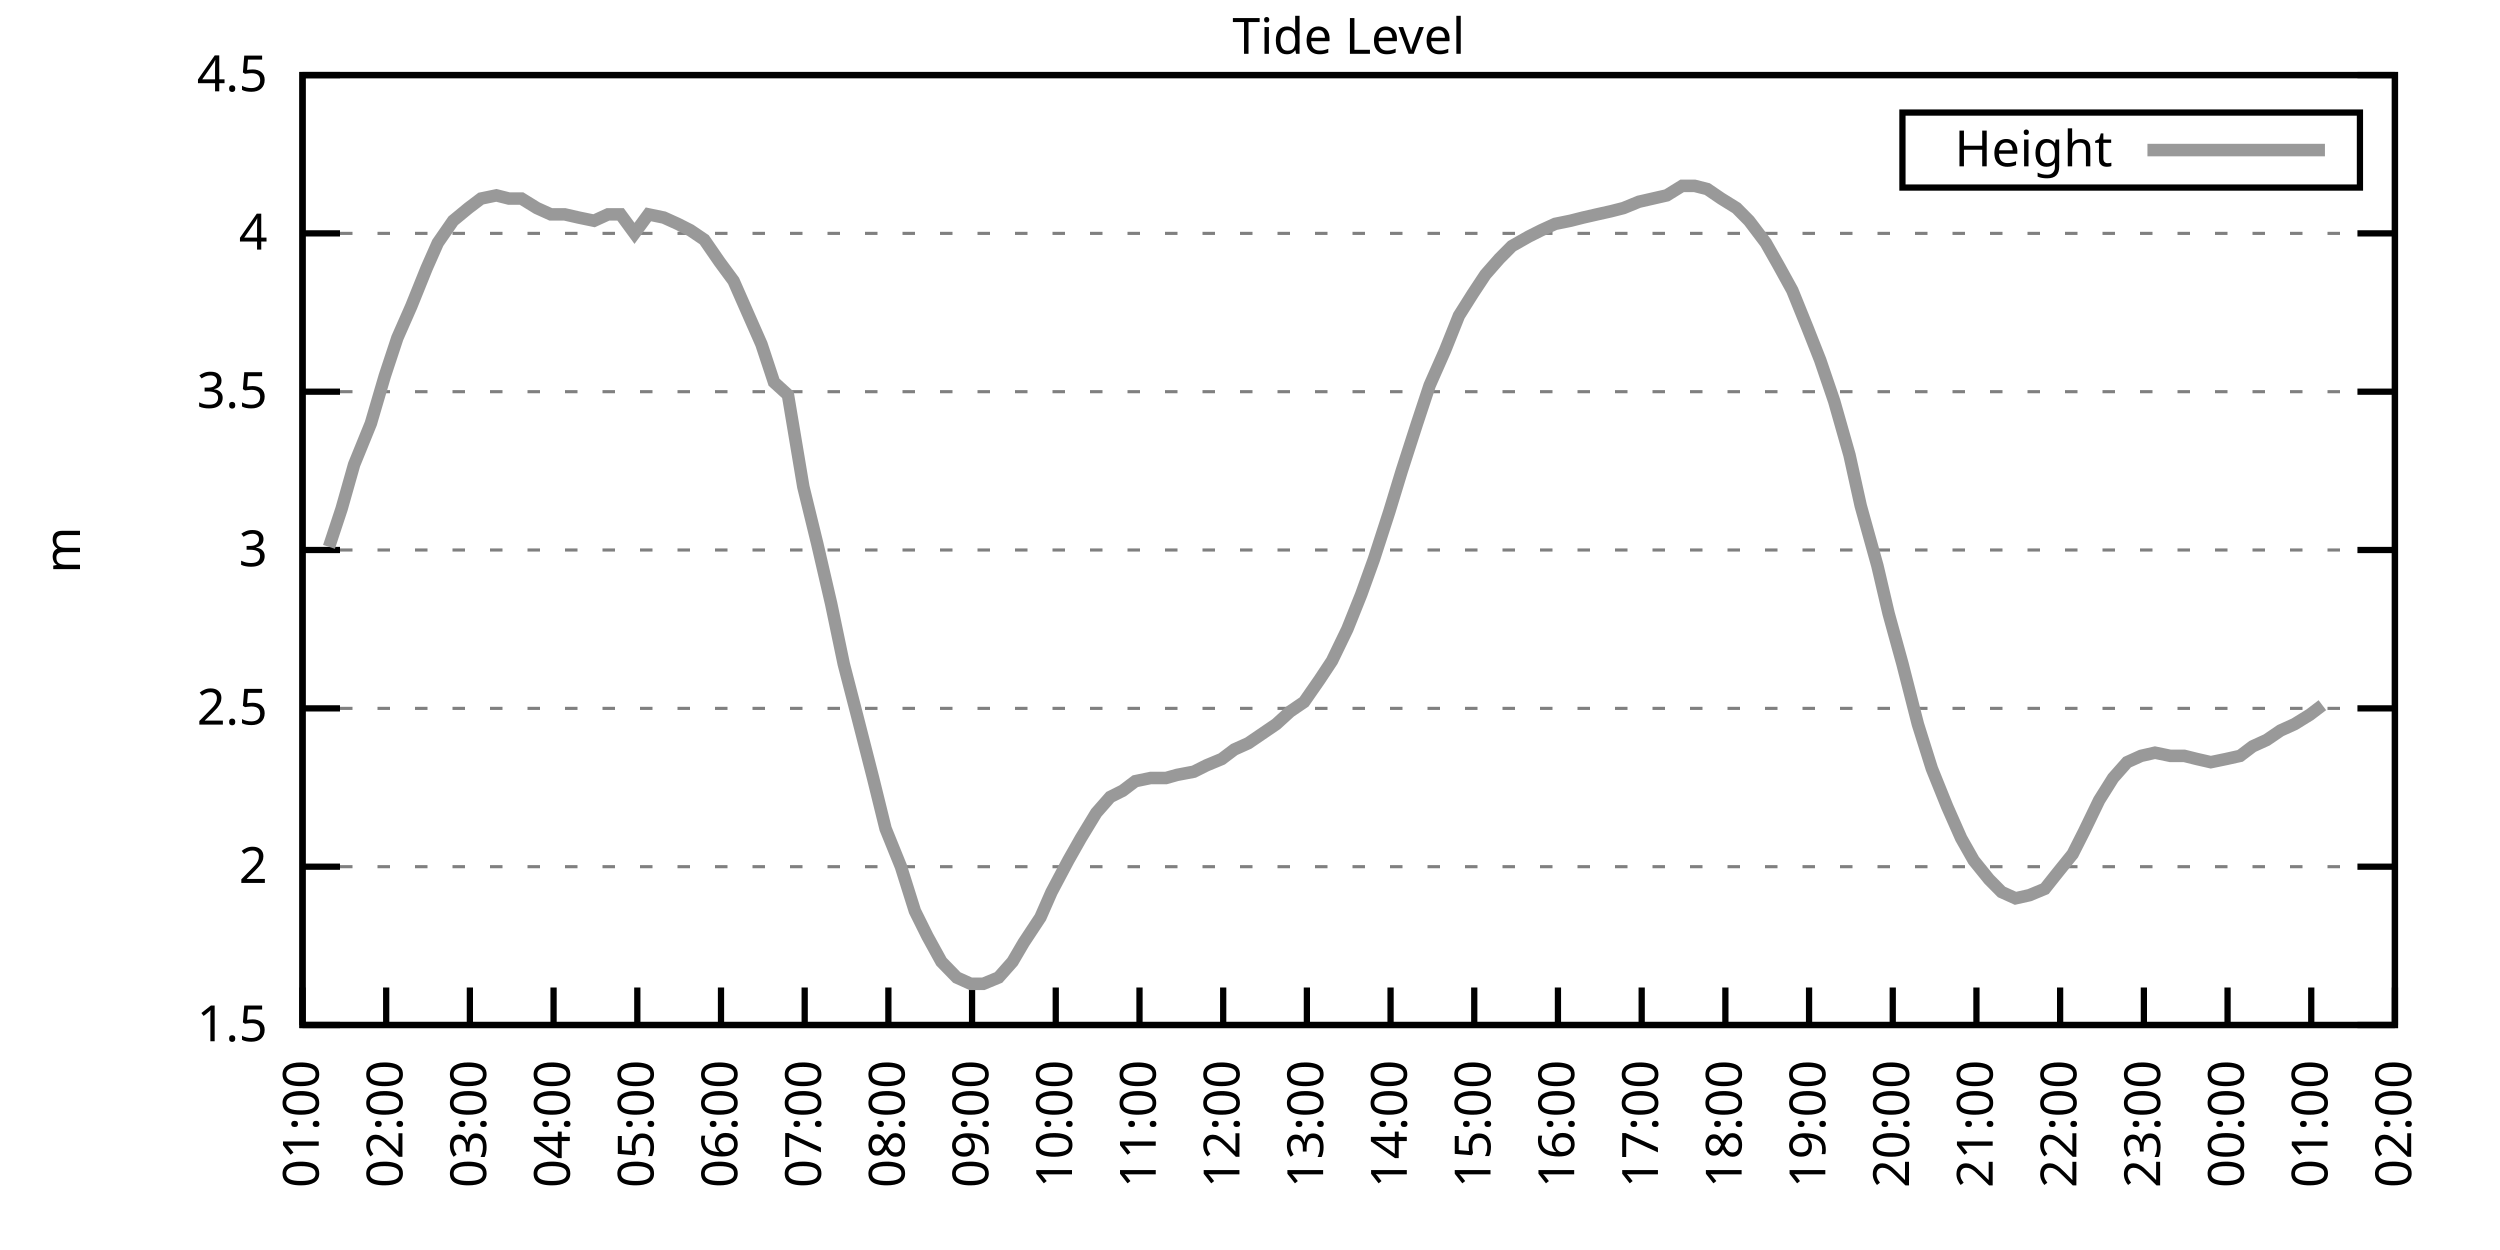
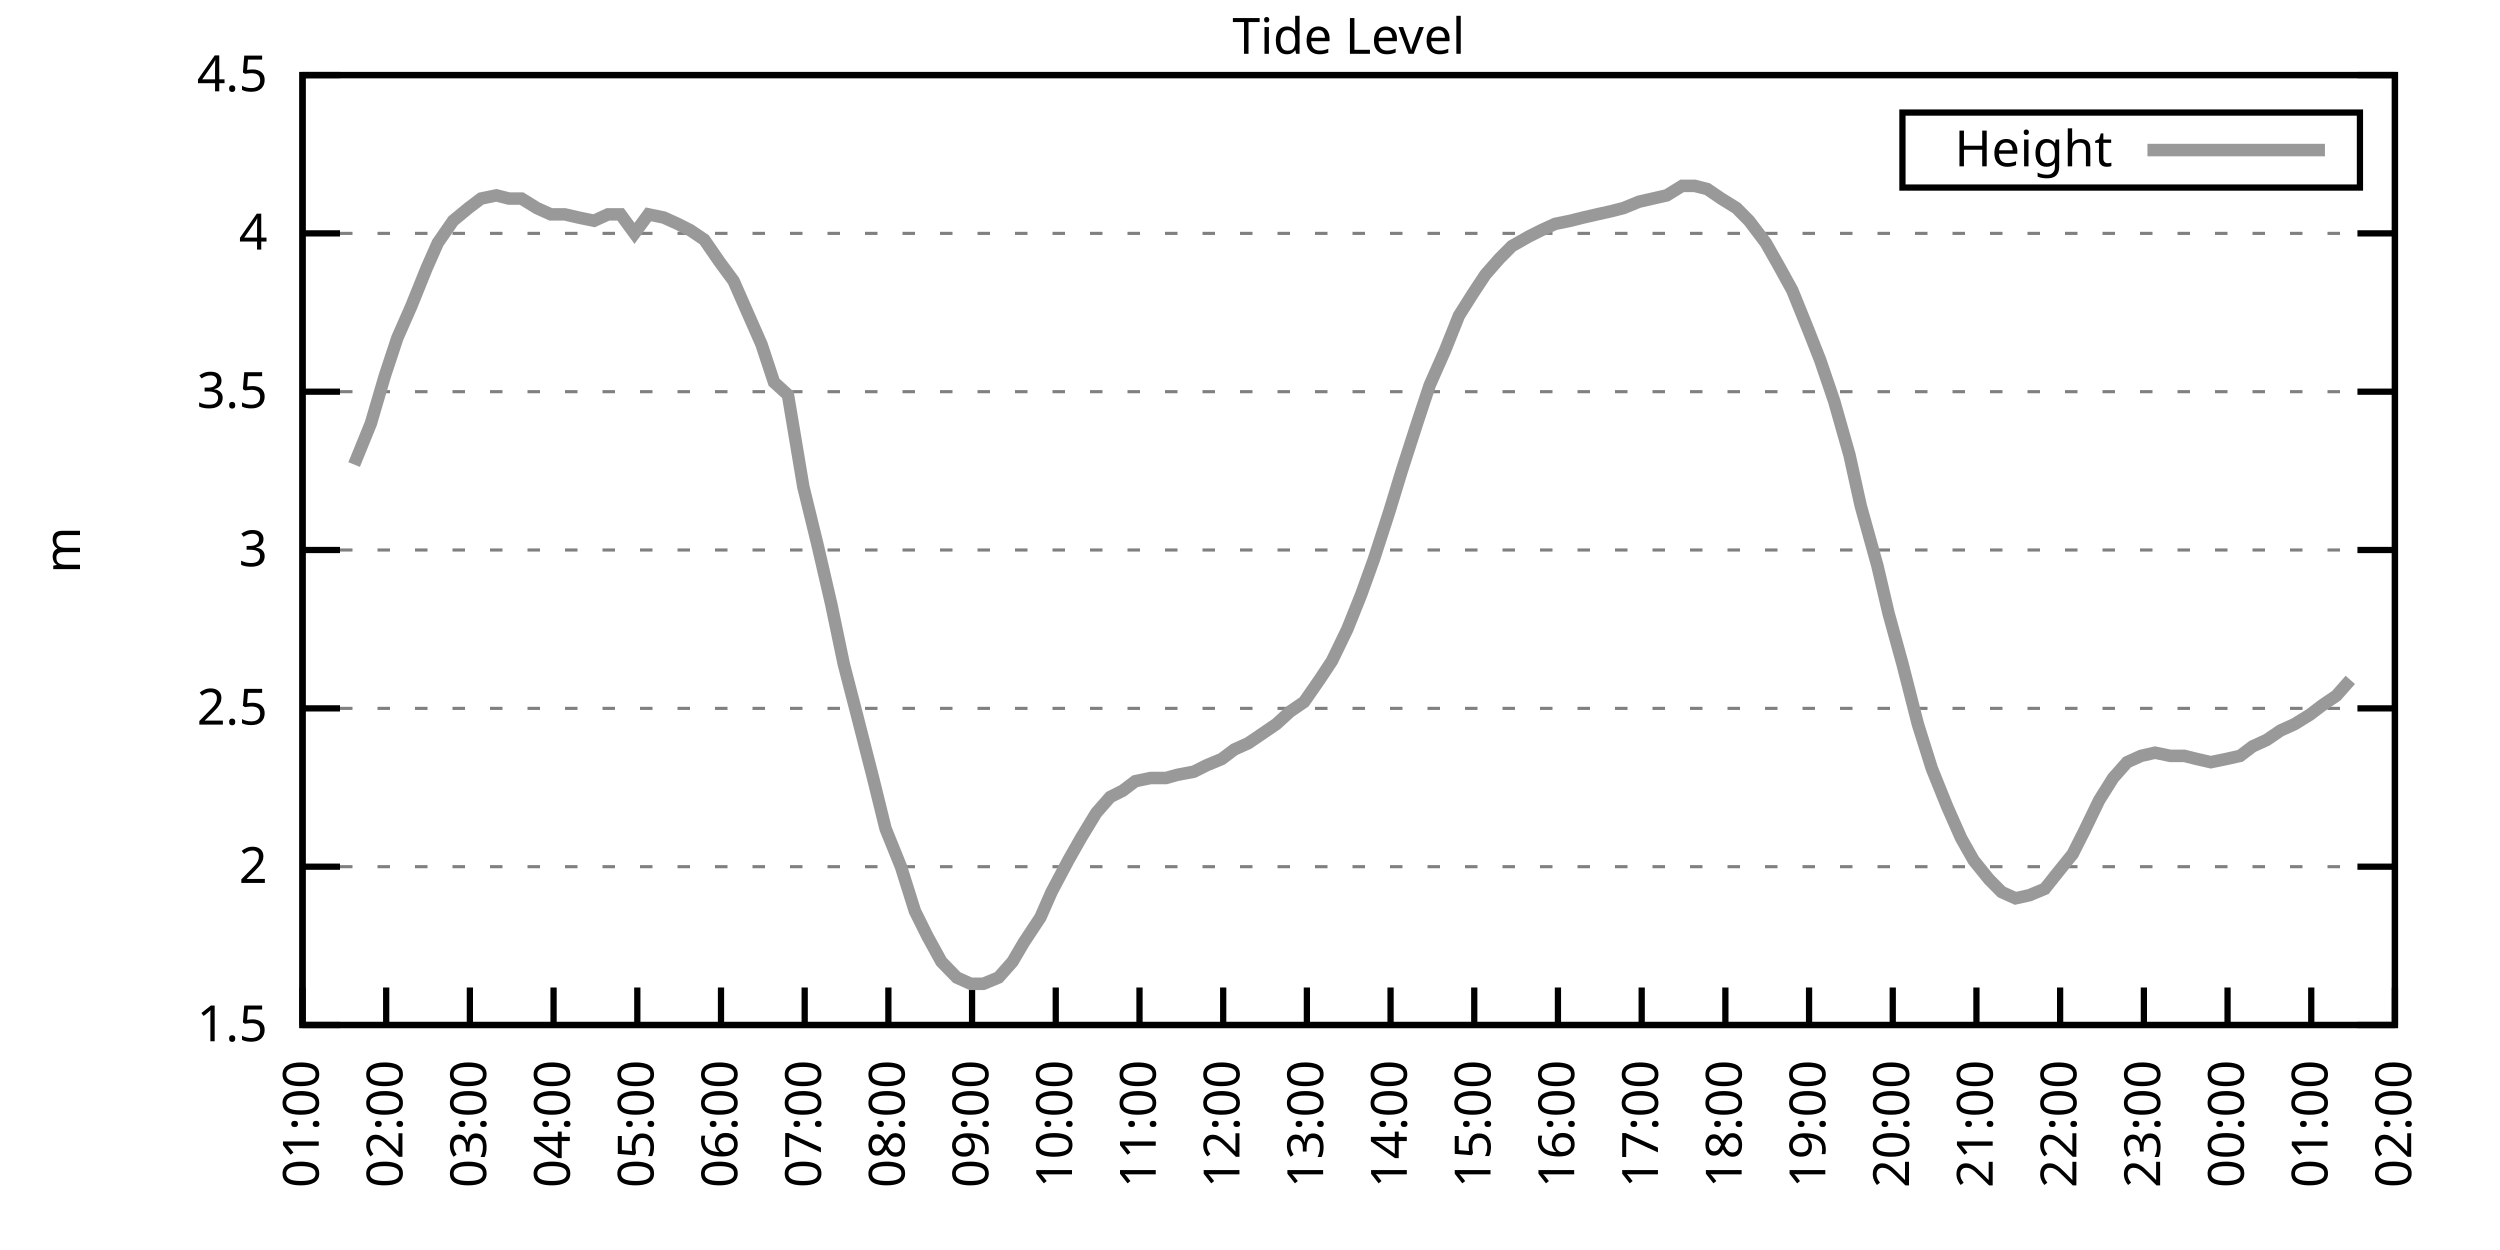
<svg xmlns="http://www.w3.org/2000/svg" xmlns:xlink="http://www.w3.org/1999/xlink" width="400" height="200" viewBox="0 0 400 200">
  <g id="gnuplot_canvas">
    <rect x="0" y="0" width="400" height="200" fill="none" />
    <defs>
      <circle id="gpDot" r="0.5" stroke-width="0.5" stroke="currentColor" />
      <path id="gpPt0" stroke-width="0.333" stroke="currentColor" d="M-1,0 h2 M0,-1 v2" />
      <path id="gpPt1" stroke-width="0.333" stroke="currentColor" d="M-1,-1 L1,1 M1,-1 L-1,1" />
      <path id="gpPt2" stroke-width="0.333" stroke="currentColor" d="M-1,0 L1,0 M0,-1 L0,1 M-1,-1 L1,1 M-1,1 L1,-1" />
      <rect id="gpPt3" stroke-width="0.333" stroke="currentColor" x="-1" y="-1" width="2" height="2" />
      <rect id="gpPt4" stroke-width="0.333" stroke="currentColor" fill="currentColor" x="-1" y="-1" width="2" height="2" />
      <circle id="gpPt5" stroke-width="0.333" stroke="currentColor" cx="0" cy="0" r="1" />
      <use xlink:href="#gpPt5" id="gpPt6" fill="currentColor" stroke="none" />
      <path id="gpPt7" stroke-width="0.333" stroke="currentColor" d="M0,-1.33 L-1.33,0.67 L1.33,0.67 z" />
      <use xlink:href="#gpPt7" id="gpPt8" fill="currentColor" stroke="none" />
      <use xlink:href="#gpPt7" id="gpPt9" stroke="currentColor" transform="rotate(180)" />
      <use xlink:href="#gpPt9" id="gpPt10" fill="currentColor" stroke="none" />
      <use xlink:href="#gpPt3" id="gpPt11" stroke="currentColor" transform="rotate(45)" />
      <use xlink:href="#gpPt11" id="gpPt12" fill="currentColor" stroke="none" />
      <path id="gpPt13" stroke-width="0.333" stroke="currentColor" d="M0,1.330 L1.265,0.411 L0.782,-1.067 L-0.782,-1.076 L-1.265,0.411 z" />
      <use xlink:href="#gpPt13" id="gpPt14" fill="currentColor" stroke="none" />
      <filter id="textbox" filterUnits="objectBoundingBox" x="0" y="0" height="1" width="1">
        <feFlood flood-color="white" flood-opacity="1" result="bgnd" />
        <feComposite in="SourceGraphic" in2="bgnd" operator="atop" />
      </filter>
      <filter id="greybox" filterUnits="objectBoundingBox" x="0" y="0" height="1" width="1">
        <feFlood flood-color="lightgrey" flood-opacity="1" result="grey" />
        <feComposite in="SourceGraphic" in2="grey" operator="atop" />
      </filter>
    </defs>
    <g fill="none" color="white" stroke="currentColor" stroke-width="1.00" stroke-linecap="butt" stroke-linejoin="miter">
</g>
    <g fill="none" color="black" stroke="currentColor" stroke-width="1.00" stroke-linecap="butt" stroke-linejoin="miter">
      <g stroke="none" shape-rendering="crispEdges">
        <polygon fill="rgb(255, 255, 255)" points="48.40,164.00 383.18,164.00 383.18,12.02 48.40,12.02 " />
      </g>
    </g>
    <g fill="none" color="black" stroke="currentColor" stroke-width="1.00" stroke-linecap="butt" stroke-linejoin="miter">
</g>
    <g fill="none" color="black" stroke="black" stroke-width="0.50" stroke-linecap="butt" stroke-linejoin="miter">
</g>
    <g fill="none" color="gray" stroke="currentColor" stroke-width="0.50" stroke-linecap="butt" stroke-linejoin="miter">
      <path stroke="gray" stroke-dasharray="2,4" class="gridline" d="M48.40,164.00 L383.19,164.00  " />
    </g>
    <g fill="none" color="gray" stroke="gray" stroke-width="1.00" stroke-linecap="butt" stroke-linejoin="miter">
</g>
    <g fill="none" color="black" stroke="currentColor" stroke-width="1.00" stroke-linecap="butt" stroke-linejoin="miter">
      <path stroke="black" d="M48.40,164.00 L54.40,164.00 M383.19,164.00 L377.19,164.00  " />
      <g transform="translate(42.80,166.60)" stroke="none" fill="black" font-family="Sans" font-size="8.00" text-anchor="end">
        <text>
          <tspan font-family="Sans"> 1.5</tspan>
        </text>
      </g>
    </g>
    <g fill="none" color="black" stroke="currentColor" stroke-width="1.00" stroke-linecap="butt" stroke-linejoin="miter">
</g>
    <g fill="none" color="black" stroke="black" stroke-width="0.50" stroke-linecap="butt" stroke-linejoin="miter">
</g>
    <g fill="none" color="gray" stroke="currentColor" stroke-width="0.50" stroke-linecap="butt" stroke-linejoin="miter">
      <path stroke="gray" stroke-dasharray="2,4" class="gridline" d="M48.40,138.67 L383.19,138.67  " />
    </g>
    <g fill="none" color="gray" stroke="gray" stroke-width="1.00" stroke-linecap="butt" stroke-linejoin="miter">
</g>
    <g fill="none" color="black" stroke="currentColor" stroke-width="1.00" stroke-linecap="butt" stroke-linejoin="miter">
      <path stroke="black" d="M48.40,138.67 L54.40,138.67 M383.19,138.67 L377.19,138.67  " />
      <g transform="translate(42.80,141.27)" stroke="none" fill="black" font-family="Sans" font-size="8.00" text-anchor="end">
        <text>
          <tspan font-family="Sans"> 2</tspan>
        </text>
      </g>
    </g>
    <g fill="none" color="black" stroke="currentColor" stroke-width="1.00" stroke-linecap="butt" stroke-linejoin="miter">
</g>
    <g fill="none" color="black" stroke="black" stroke-width="0.50" stroke-linecap="butt" stroke-linejoin="miter">
</g>
    <g fill="none" color="gray" stroke="currentColor" stroke-width="0.50" stroke-linecap="butt" stroke-linejoin="miter">
      <path stroke="gray" stroke-dasharray="2,4" class="gridline" d="M48.40,113.34 L383.19,113.34  " />
    </g>
    <g fill="none" color="gray" stroke="gray" stroke-width="1.00" stroke-linecap="butt" stroke-linejoin="miter">
</g>
    <g fill="none" color="black" stroke="currentColor" stroke-width="1.00" stroke-linecap="butt" stroke-linejoin="miter">
      <path stroke="black" d="M48.40,113.34 L54.40,113.34 M383.19,113.34 L377.19,113.34  " />
      <g transform="translate(42.80,115.94)" stroke="none" fill="black" font-family="Sans" font-size="8.00" text-anchor="end">
        <text>
          <tspan font-family="Sans"> 2.5</tspan>
        </text>
      </g>
    </g>
    <g fill="none" color="black" stroke="currentColor" stroke-width="1.00" stroke-linecap="butt" stroke-linejoin="miter">
</g>
    <g fill="none" color="black" stroke="black" stroke-width="0.50" stroke-linecap="butt" stroke-linejoin="miter">
</g>
    <g fill="none" color="gray" stroke="currentColor" stroke-width="0.50" stroke-linecap="butt" stroke-linejoin="miter">
      <path stroke="gray" stroke-dasharray="2,4" class="gridline" d="M48.40,88.00 L383.19,88.00  " />
    </g>
    <g fill="none" color="gray" stroke="gray" stroke-width="1.00" stroke-linecap="butt" stroke-linejoin="miter">
</g>
    <g fill="none" color="black" stroke="currentColor" stroke-width="1.00" stroke-linecap="butt" stroke-linejoin="miter">
      <path stroke="black" d="M48.40,88.00 L54.40,88.00 M383.19,88.00 L377.19,88.00  " />
      <g transform="translate(42.80,90.60)" stroke="none" fill="black" font-family="Sans" font-size="8.00" text-anchor="end">
        <text>
          <tspan font-family="Sans"> 3</tspan>
        </text>
      </g>
    </g>
    <g fill="none" color="black" stroke="currentColor" stroke-width="1.00" stroke-linecap="butt" stroke-linejoin="miter">
</g>
    <g fill="none" color="black" stroke="black" stroke-width="0.50" stroke-linecap="butt" stroke-linejoin="miter">
</g>
    <g fill="none" color="gray" stroke="currentColor" stroke-width="0.50" stroke-linecap="butt" stroke-linejoin="miter">
      <path stroke="gray" stroke-dasharray="2,4" class="gridline" d="M48.40,62.67 L383.19,62.67  " />
    </g>
    <g fill="none" color="gray" stroke="gray" stroke-width="1.00" stroke-linecap="butt" stroke-linejoin="miter">
</g>
    <g fill="none" color="black" stroke="currentColor" stroke-width="1.00" stroke-linecap="butt" stroke-linejoin="miter">
      <path stroke="black" d="M48.40,62.67 L54.40,62.67 M383.19,62.67 L377.19,62.67  " />
      <g transform="translate(42.80,65.27)" stroke="none" fill="black" font-family="Sans" font-size="8.00" text-anchor="end">
        <text>
          <tspan font-family="Sans"> 3.5</tspan>
        </text>
      </g>
    </g>
    <g fill="none" color="black" stroke="currentColor" stroke-width="1.00" stroke-linecap="butt" stroke-linejoin="miter">
</g>
    <g fill="none" color="black" stroke="black" stroke-width="0.50" stroke-linecap="butt" stroke-linejoin="miter">
</g>
    <g fill="none" color="gray" stroke="currentColor" stroke-width="0.50" stroke-linecap="butt" stroke-linejoin="miter">
      <path stroke="gray" stroke-dasharray="2,4" class="gridline" d="M48.40,37.34 L383.19,37.34  " />
    </g>
    <g fill="none" color="gray" stroke="gray" stroke-width="1.00" stroke-linecap="butt" stroke-linejoin="miter">
</g>
    <g fill="none" color="black" stroke="currentColor" stroke-width="1.00" stroke-linecap="butt" stroke-linejoin="miter">
      <path stroke="black" d="M48.40,37.34 L54.40,37.34 M383.19,37.34 L377.19,37.34  " />
      <g transform="translate(42.80,39.94)" stroke="none" fill="black" font-family="Sans" font-size="8.00" text-anchor="end">
        <text>
          <tspan font-family="Sans"> 4</tspan>
        </text>
      </g>
    </g>
    <g fill="none" color="black" stroke="currentColor" stroke-width="1.00" stroke-linecap="butt" stroke-linejoin="miter">
</g>
    <g fill="none" color="black" stroke="black" stroke-width="0.50" stroke-linecap="butt" stroke-linejoin="miter">
</g>
    <g fill="none" color="gray" stroke="currentColor" stroke-width="0.50" stroke-linecap="butt" stroke-linejoin="miter">
      <path stroke="gray" stroke-dasharray="2,4" class="gridline" d="M48.40,12.01 L383.19,12.01  " />
    </g>
    <g fill="none" color="gray" stroke="gray" stroke-width="1.00" stroke-linecap="butt" stroke-linejoin="miter">
</g>
    <g fill="none" color="black" stroke="currentColor" stroke-width="1.00" stroke-linecap="butt" stroke-linejoin="miter">
      <path stroke="black" d="M48.40,12.01 L54.40,12.01 M383.19,12.01 L377.19,12.01  " />
      <g transform="translate(42.80,14.61)" stroke="none" fill="black" font-family="Sans" font-size="8.00" text-anchor="end">
        <text>
          <tspan font-family="Sans"> 4.5</tspan>
        </text>
      </g>
    </g>
    <g fill="none" color="black" stroke="currentColor" stroke-width="1.00" stroke-linecap="butt" stroke-linejoin="miter">
      <path stroke="black" d="M48.40,164.00 L48.40,158.00  " />
      <g transform="translate(51.00,169.60) rotate(270.00)" stroke="none" fill="black" font-family="Sans" font-size="8.00" text-anchor="end">
        <text>
          <tspan font-family="Sans">01:00</tspan>
        </text>
      </g>
    </g>
    <g fill="none" color="black" stroke="currentColor" stroke-width="1.00" stroke-linecap="butt" stroke-linejoin="miter">
      <path stroke="black" d="M61.79,164.00 L61.79,158.00  " />
      <g transform="translate(64.39,169.60) rotate(270.00)" stroke="none" fill="black" font-family="Sans" font-size="8.00" text-anchor="end">
        <text>
          <tspan font-family="Sans">02:00</tspan>
        </text>
      </g>
    </g>
    <g fill="none" color="black" stroke="currentColor" stroke-width="1.00" stroke-linecap="butt" stroke-linejoin="miter">
      <path stroke="black" d="M75.18,164.00 L75.18,158.00  " />
      <g transform="translate(77.78,169.60) rotate(270.00)" stroke="none" fill="black" font-family="Sans" font-size="8.00" text-anchor="end">
        <text>
          <tspan font-family="Sans">03:00</tspan>
        </text>
      </g>
    </g>
    <g fill="none" color="black" stroke="currentColor" stroke-width="1.00" stroke-linecap="butt" stroke-linejoin="miter">
      <path stroke="black" d="M88.57,164.00 L88.57,158.00  " />
      <g transform="translate(91.17,169.60) rotate(270.00)" stroke="none" fill="black" font-family="Sans" font-size="8.00" text-anchor="end">
        <text>
          <tspan font-family="Sans">04:00</tspan>
        </text>
      </g>
    </g>
    <g fill="none" color="black" stroke="currentColor" stroke-width="1.00" stroke-linecap="butt" stroke-linejoin="miter">
      <path stroke="black" d="M101.97,164.00 L101.97,158.00  " />
      <g transform="translate(104.57,169.60) rotate(270.00)" stroke="none" fill="black" font-family="Sans" font-size="8.00" text-anchor="end">
        <text>
          <tspan font-family="Sans">05:00</tspan>
        </text>
      </g>
    </g>
    <g fill="none" color="black" stroke="currentColor" stroke-width="1.00" stroke-linecap="butt" stroke-linejoin="miter">
      <path stroke="black" d="M115.36,164.00 L115.36,158.00  " />
      <g transform="translate(117.96,169.60) rotate(270.00)" stroke="none" fill="black" font-family="Sans" font-size="8.00" text-anchor="end">
        <text>
          <tspan font-family="Sans">06:00</tspan>
        </text>
      </g>
    </g>
    <g fill="none" color="black" stroke="currentColor" stroke-width="1.00" stroke-linecap="butt" stroke-linejoin="miter">
      <path stroke="black" d="M128.75,164.00 L128.75,158.00  " />
      <g transform="translate(131.35,169.60) rotate(270.00)" stroke="none" fill="black" font-family="Sans" font-size="8.00" text-anchor="end">
        <text>
          <tspan font-family="Sans">07:00</tspan>
        </text>
      </g>
    </g>
    <g fill="none" color="black" stroke="currentColor" stroke-width="1.00" stroke-linecap="butt" stroke-linejoin="miter">
      <path stroke="black" d="M142.14,164.00 L142.14,158.00  " />
      <g transform="translate(144.74,169.60) rotate(270.00)" stroke="none" fill="black" font-family="Sans" font-size="8.00" text-anchor="end">
        <text>
          <tspan font-family="Sans">08:00</tspan>
        </text>
      </g>
    </g>
    <g fill="none" color="black" stroke="currentColor" stroke-width="1.00" stroke-linecap="butt" stroke-linejoin="miter">
      <path stroke="black" d="M155.53,164.00 L155.53,158.00  " />
      <g transform="translate(158.13,169.60) rotate(270.00)" stroke="none" fill="black" font-family="Sans" font-size="8.00" text-anchor="end">
        <text>
          <tspan font-family="Sans">09:00</tspan>
        </text>
      </g>
    </g>
    <g fill="none" color="black" stroke="currentColor" stroke-width="1.00" stroke-linecap="butt" stroke-linejoin="miter">
      <path stroke="black" d="M168.92,164.00 L168.92,158.00  " />
      <g transform="translate(171.52,169.60) rotate(270.00)" stroke="none" fill="black" font-family="Sans" font-size="8.00" text-anchor="end">
        <text>
          <tspan font-family="Sans">10:00</tspan>
        </text>
      </g>
    </g>
    <g fill="none" color="black" stroke="currentColor" stroke-width="1.00" stroke-linecap="butt" stroke-linejoin="miter">
      <path stroke="black" d="M182.32,164.00 L182.32,158.00  " />
      <g transform="translate(184.92,169.60) rotate(270.00)" stroke="none" fill="black" font-family="Sans" font-size="8.00" text-anchor="end">
        <text>
          <tspan font-family="Sans">11:00</tspan>
        </text>
      </g>
    </g>
    <g fill="none" color="black" stroke="currentColor" stroke-width="1.00" stroke-linecap="butt" stroke-linejoin="miter">
      <path stroke="black" d="M195.71,164.00 L195.71,158.00  " />
      <g transform="translate(198.31,169.60) rotate(270.00)" stroke="none" fill="black" font-family="Sans" font-size="8.00" text-anchor="end">
        <text>
          <tspan font-family="Sans">12:00</tspan>
        </text>
      </g>
    </g>
    <g fill="none" color="black" stroke="currentColor" stroke-width="1.00" stroke-linecap="butt" stroke-linejoin="miter">
      <path stroke="black" d="M209.10,164.00 L209.10,158.00  " />
      <g transform="translate(211.70,169.60) rotate(270.00)" stroke="none" fill="black" font-family="Sans" font-size="8.00" text-anchor="end">
        <text>
          <tspan font-family="Sans">13:00</tspan>
        </text>
      </g>
    </g>
    <g fill="none" color="black" stroke="currentColor" stroke-width="1.00" stroke-linecap="butt" stroke-linejoin="miter">
      <path stroke="black" d="M222.49,164.00 L222.49,158.00  " />
      <g transform="translate(225.09,169.60) rotate(270.00)" stroke="none" fill="black" font-family="Sans" font-size="8.00" text-anchor="end">
        <text>
          <tspan font-family="Sans">14:00</tspan>
        </text>
      </g>
    </g>
    <g fill="none" color="black" stroke="currentColor" stroke-width="1.00" stroke-linecap="butt" stroke-linejoin="miter">
      <path stroke="black" d="M235.88,164.00 L235.88,158.00  " />
      <g transform="translate(238.48,169.60) rotate(270.00)" stroke="none" fill="black" font-family="Sans" font-size="8.00" text-anchor="end">
        <text>
          <tspan font-family="Sans">15:00</tspan>
        </text>
      </g>
    </g>
    <g fill="none" color="black" stroke="currentColor" stroke-width="1.00" stroke-linecap="butt" stroke-linejoin="miter">
      <path stroke="black" d="M249.27,164.00 L249.27,158.00  " />
      <g transform="translate(251.87,169.60) rotate(270.00)" stroke="none" fill="black" font-family="Sans" font-size="8.00" text-anchor="end">
        <text>
          <tspan font-family="Sans">16:00</tspan>
        </text>
      </g>
    </g>
    <g fill="none" color="black" stroke="currentColor" stroke-width="1.00" stroke-linecap="butt" stroke-linejoin="miter">
      <path stroke="black" d="M262.67,164.00 L262.67,158.00  " />
      <g transform="translate(265.27,169.60) rotate(270.00)" stroke="none" fill="black" font-family="Sans" font-size="8.00" text-anchor="end">
        <text>
          <tspan font-family="Sans">17:00</tspan>
        </text>
      </g>
    </g>
    <g fill="none" color="black" stroke="currentColor" stroke-width="1.00" stroke-linecap="butt" stroke-linejoin="miter">
      <path stroke="black" d="M276.06,164.00 L276.06,158.00  " />
      <g transform="translate(278.66,169.60) rotate(270.00)" stroke="none" fill="black" font-family="Sans" font-size="8.00" text-anchor="end">
        <text>
          <tspan font-family="Sans">18:00</tspan>
        </text>
      </g>
    </g>
    <g fill="none" color="black" stroke="currentColor" stroke-width="1.00" stroke-linecap="butt" stroke-linejoin="miter">
      <path stroke="black" d="M289.45,164.00 L289.45,158.00  " />
      <g transform="translate(292.05,169.60) rotate(270.00)" stroke="none" fill="black" font-family="Sans" font-size="8.00" text-anchor="end">
        <text>
          <tspan font-family="Sans">19:00</tspan>
        </text>
      </g>
    </g>
    <g fill="none" color="black" stroke="currentColor" stroke-width="1.00" stroke-linecap="butt" stroke-linejoin="miter">
      <path stroke="black" d="M302.84,164.00 L302.84,158.00  " />
      <g transform="translate(305.44,169.60) rotate(270.00)" stroke="none" fill="black" font-family="Sans" font-size="8.00" text-anchor="end">
        <text>
          <tspan font-family="Sans">20:00</tspan>
        </text>
      </g>
    </g>
    <g fill="none" color="black" stroke="currentColor" stroke-width="1.00" stroke-linecap="butt" stroke-linejoin="miter">
      <path stroke="black" d="M316.23,164.00 L316.23,158.00  " />
      <g transform="translate(318.83,169.60) rotate(270.00)" stroke="none" fill="black" font-family="Sans" font-size="8.00" text-anchor="end">
        <text>
          <tspan font-family="Sans">21:00</tspan>
        </text>
      </g>
    </g>
    <g fill="none" color="black" stroke="currentColor" stroke-width="1.00" stroke-linecap="butt" stroke-linejoin="miter">
      <path stroke="black" d="M329.62,164.00 L329.62,158.00  " />
      <g transform="translate(332.22,169.60) rotate(270.00)" stroke="none" fill="black" font-family="Sans" font-size="8.00" text-anchor="end">
        <text>
          <tspan font-family="Sans">22:00</tspan>
        </text>
      </g>
    </g>
    <g fill="none" color="black" stroke="currentColor" stroke-width="1.00" stroke-linecap="butt" stroke-linejoin="miter">
      <path stroke="black" d="M343.02,164.00 L343.02,158.00  " />
      <g transform="translate(345.62,169.60) rotate(270.00)" stroke="none" fill="black" font-family="Sans" font-size="8.00" text-anchor="end">
        <text>
          <tspan font-family="Sans">23:00</tspan>
        </text>
      </g>
    </g>
    <g fill="none" color="black" stroke="currentColor" stroke-width="1.00" stroke-linecap="butt" stroke-linejoin="miter">
      <path stroke="black" d="M356.41,164.00 L356.41,158.00  " />
      <g transform="translate(359.01,169.60) rotate(270.00)" stroke="none" fill="black" font-family="Sans" font-size="8.00" text-anchor="end">
        <text>
          <tspan font-family="Sans">00:00</tspan>
        </text>
      </g>
    </g>
    <g fill="none" color="black" stroke="currentColor" stroke-width="1.00" stroke-linecap="butt" stroke-linejoin="miter">
      <path stroke="black" d="M369.80,164.00 L369.80,158.00  " />
      <g transform="translate(372.40,169.60) rotate(270.00)" stroke="none" fill="black" font-family="Sans" font-size="8.00" text-anchor="end">
        <text>
          <tspan font-family="Sans">01:00</tspan>
        </text>
      </g>
    </g>
    <g fill="none" color="black" stroke="currentColor" stroke-width="1.00" stroke-linecap="butt" stroke-linejoin="miter">
      <path stroke="black" d="M383.19,164.00 L383.19,158.00  " />
      <g transform="translate(385.79,169.60) rotate(270.00)" stroke="none" fill="black" font-family="Sans" font-size="8.00" text-anchor="end">
        <text>
          <tspan font-family="Sans">02:00</tspan>
        </text>
      </g>
    </g>
    <g fill="none" color="black" stroke="currentColor" stroke-width="1.00" stroke-linecap="butt" stroke-linejoin="miter">
</g>
    <g fill="none" color="black" stroke="currentColor" stroke-width="1.00" stroke-linecap="butt" stroke-linejoin="miter">
      <path stroke="black" d="M48.40,12.01 L48.40,164.00 L383.19,164.00 L383.19,12.01 L48.40,12.01 Z  " />
    </g>
    <g fill="none" color="black" stroke="currentColor" stroke-width="1.00" stroke-linecap="butt" stroke-linejoin="miter">
</g>
    <g fill="none" color="black" stroke="currentColor" stroke-width="1.00" stroke-linecap="butt" stroke-linejoin="miter">
      <path stroke="black" d="M304.39,30.01 L304.39,18.01 L377.59,18.01 L377.59,30.01 L304.39,30.01 Z  " />
    </g>
    <g id="Tide_level_plot_1">
      <g fill="none" color="white" stroke="black" stroke-width="2.00" stroke-linecap="butt" stroke-linejoin="miter">
</g>
      <g fill="none" color="black" stroke="currentColor" stroke-width="2.00" stroke-linecap="butt" stroke-linejoin="miter">
        <g transform="translate(337.99,26.61)" stroke="none" fill="black" font-family="Sans" font-size="8.00" text-anchor="end">
          <text>
            <tspan font-family="Sans">Height</tspan>
          </text>
        </g>
      </g>
      <g fill="none" color="black" stroke="currentColor" stroke-width="2.00" stroke-linecap="butt" stroke-linejoin="miter">
-         <path stroke="rgb(153, 153, 153)" d="M343.59,24.01 L371.99,24.01 M52.64,87.50 L54.65,81.42 L56.66,74.33 L59.34,67.74 L61.57,60.14 L63.58,54.06   L65.81,48.99 L68.26,42.91 L70.05,38.86 L72.50,35.32 L74.96,33.29 L76.97,31.77 L79.42,31.26 L81.43,31.77   L83.44,31.77 L85.90,33.29 L88.13,34.30 L90.36,34.30 L92.59,34.81 L95.05,35.32 L97.28,34.30 L99.29,34.30   L101.52,37.34 L103.75,34.30 L106.21,34.81 L108.44,35.82 L110.45,36.84 L112.68,38.35 L115.13,41.90 L117.37,44.94   L119.60,50.01 L121.83,55.07 L123.84,61.15 L126.07,63.18 L128.53,77.87 L130.76,86.99 L132.99,96.62 L135.00,106.24   L137.23,114.86 L139.69,124.48 L141.69,132.59 L144.15,138.67 L146.38,145.76 L148.39,149.81 L150.62,153.87 L153.08,156.40   L155.31,157.41 L157.32,157.41 L159.77,156.40 L162.01,153.87 L163.79,150.83 L166.47,146.77 L168.25,142.72 L170.93,137.66   L172.94,134.11 L175.40,130.06 L177.63,127.52 L179.64,126.51 L181.65,124.99 L184.10,124.48 L186.56,124.48 L188.34,123.98   L191.02,123.47 L193.03,122.46 L195.48,121.44 L197.49,119.92 L199.73,118.91 L201.96,117.39 L204.19,115.87 L206.42,113.84   L208.65,112.32 L211.11,108.78 L213.12,105.74 L215.57,100.67 L217.80,95.10 L219.81,89.52 L222.27,81.93 L224.28,75.34   L226.73,67.74 L228.74,61.66 L231.20,56.09 L233.43,50.51 L235.66,46.97 L237.67,43.93 L239.90,41.39 L241.91,39.37   L244.59,37.85 L246.60,36.84 L248.83,35.82 L251.28,35.32 L253.29,34.81 L255.52,34.30 L257.76,33.80 L259.76,33.29   L262.22,32.28 L264.45,31.77 L266.68,31.26 L269.14,29.74 L271.15,29.74 L273.16,30.25 L275.39,31.77 L277.84,33.29   L279.85,35.32 L282.53,38.86 L284.54,42.41 L286.77,46.46 L289.23,52.54 L291.23,57.61 L293.47,64.19 L295.92,72.81   L297.71,80.91 L300.39,90.54 L302.17,98.14 L304.40,106.24 L306.86,115.87 L309.09,122.96 L311.54,129.04 L313.78,134.11   L315.79,137.66 L318.24,140.69 L320.25,142.72 L322.48,143.73 L324.71,143.23 L327.17,142.21 L329.18,139.68 L331.63,136.64   L333.42,133.10 L335.87,128.03 L338.10,124.48 L340.34,121.95 L342.57,120.94 L344.80,120.43 L347.26,120.94 L349.49,120.94   L351.50,121.44 L353.73,121.95 L356.18,121.44 L358.42,120.94 L360.42,119.42 L362.66,118.40 L364.89,116.88 L367.12,115.87   L369.58,114.35 L371.58,112.83  " />
+         <path stroke="rgb(153, 153, 153)" d="M343.59,24.01 L371.99,24.01 M56.66,74.33 L59.34,67.74 L61.57,60.14 L63.58,54.06 L65.81,48.99 L68.26,42.91   L70.05,38.86 L72.50,35.32 L74.96,33.29 L76.97,31.77 L79.42,31.26 L81.43,31.77 L83.44,31.77 L85.90,33.29   L88.13,34.30 L90.36,34.30 L92.59,34.81 L95.05,35.32 L97.28,34.30 L99.29,34.30 L101.52,37.34 L103.75,34.30   L106.21,34.81 L108.44,35.82 L110.45,36.84 L112.68,38.35 L115.13,41.90 L117.37,44.94 L119.60,50.01 L121.83,55.07   L123.84,61.15 L126.07,63.18 L128.53,77.87 L130.76,86.99 L132.99,96.62 L135.00,106.24 L137.23,114.86 L139.69,124.48   L141.69,132.59 L144.15,138.67 L146.38,145.76 L148.39,149.81 L150.62,153.87 L153.08,156.40 L155.31,157.41 L157.32,157.41   L159.77,156.40 L162.01,153.87 L163.79,150.83 L166.47,146.77 L168.25,142.72 L170.93,137.66 L172.94,134.11 L175.40,130.06   L177.63,127.52 L179.64,126.51 L181.65,124.99 L184.10,124.48 L186.56,124.48 L188.34,123.98 L191.02,123.47 L193.03,122.46   L195.48,121.44 L197.49,119.92 L199.73,118.91 L201.96,117.39 L204.19,115.87 L206.42,113.84 L208.65,112.32 L211.11,108.78   L213.12,105.74 L215.57,100.67 L217.80,95.10 L219.81,89.52 L222.27,81.93 L224.28,75.34 L226.73,67.74 L228.74,61.66   L231.20,56.09 L233.43,50.51 L235.66,46.97 L237.67,43.93 L239.90,41.39 L241.91,39.37 L244.59,37.85 L246.60,36.84   L248.83,35.82 L251.28,35.32 L253.29,34.81 L255.52,34.30 L257.76,33.80 L259.76,33.29 L262.22,32.28 L264.45,31.77   L266.68,31.26 L269.14,29.74 L271.15,29.74 L273.16,30.25 L275.39,31.77 L277.84,33.29 L279.85,35.32 L282.53,38.86   L284.54,42.41 L286.77,46.46 L289.23,52.54 L291.23,57.61 L293.47,64.19 L295.92,72.81 L297.71,80.91 L300.39,90.54   L302.17,98.14 L304.40,106.24 L306.86,115.87 L309.09,122.96 L311.54,129.04 L313.78,134.11 L315.79,137.66 L318.24,140.69   L320.25,142.72 L322.48,143.73 L324.71,143.23 L327.17,142.21 L329.18,139.68 L331.63,136.64 L333.42,133.10 L335.87,128.03   L338.10,124.48 L340.34,121.95 L342.57,120.94 L344.80,120.43 L347.26,120.94 L349.49,120.94 L351.50,121.44 L353.73,121.95   L356.18,121.44 L358.42,120.94 L360.42,119.42 L362.66,118.40 L364.89,116.88 L367.12,115.87 L369.58,114.35 L371.58,112.83   L373.82,111.31 L376.05,108.78  " />
      </g>
    </g>
    <g fill="none" color="black" stroke="currentColor" stroke-width="2.00" stroke-linecap="butt" stroke-linejoin="miter">
</g>
    <g fill="none" color="black" stroke="black" stroke-width="1.00" stroke-linecap="butt" stroke-linejoin="miter">
</g>
    <g fill="none" color="black" stroke="currentColor" stroke-width="1.00" stroke-linecap="butt" stroke-linejoin="miter">
      <path stroke="black" d="M48.40,12.01 L48.40,164.00 L383.19,164.00 L383.19,12.01 L48.40,12.01 Z  " />
      <g transform="translate(12.80,88.01) rotate(270.00)" stroke="none" fill="black" font-family="Sans" font-size="8.00" text-anchor="middle">
        <text>
          <tspan font-family="Sans">m</tspan>
        </text>
      </g>
    </g>
    <g fill="none" color="black" stroke="currentColor" stroke-width="1.00" stroke-linecap="butt" stroke-linejoin="miter">
</g>
    <g fill="none" color="black" stroke="currentColor" stroke-width="1.00" stroke-linecap="butt" stroke-linejoin="miter">
      <g transform="translate(215.79,8.61)" stroke="none" fill="black" font-family="Sans" font-size="8.00" text-anchor="middle">
        <text>
          <tspan font-family="Sans">Tide Level</tspan>
        </text>
      </g>
    </g>
    <g fill="none" color="black" stroke="currentColor" stroke-width="1.00" stroke-linecap="butt" stroke-linejoin="miter">
</g>
  </g>
</svg>
